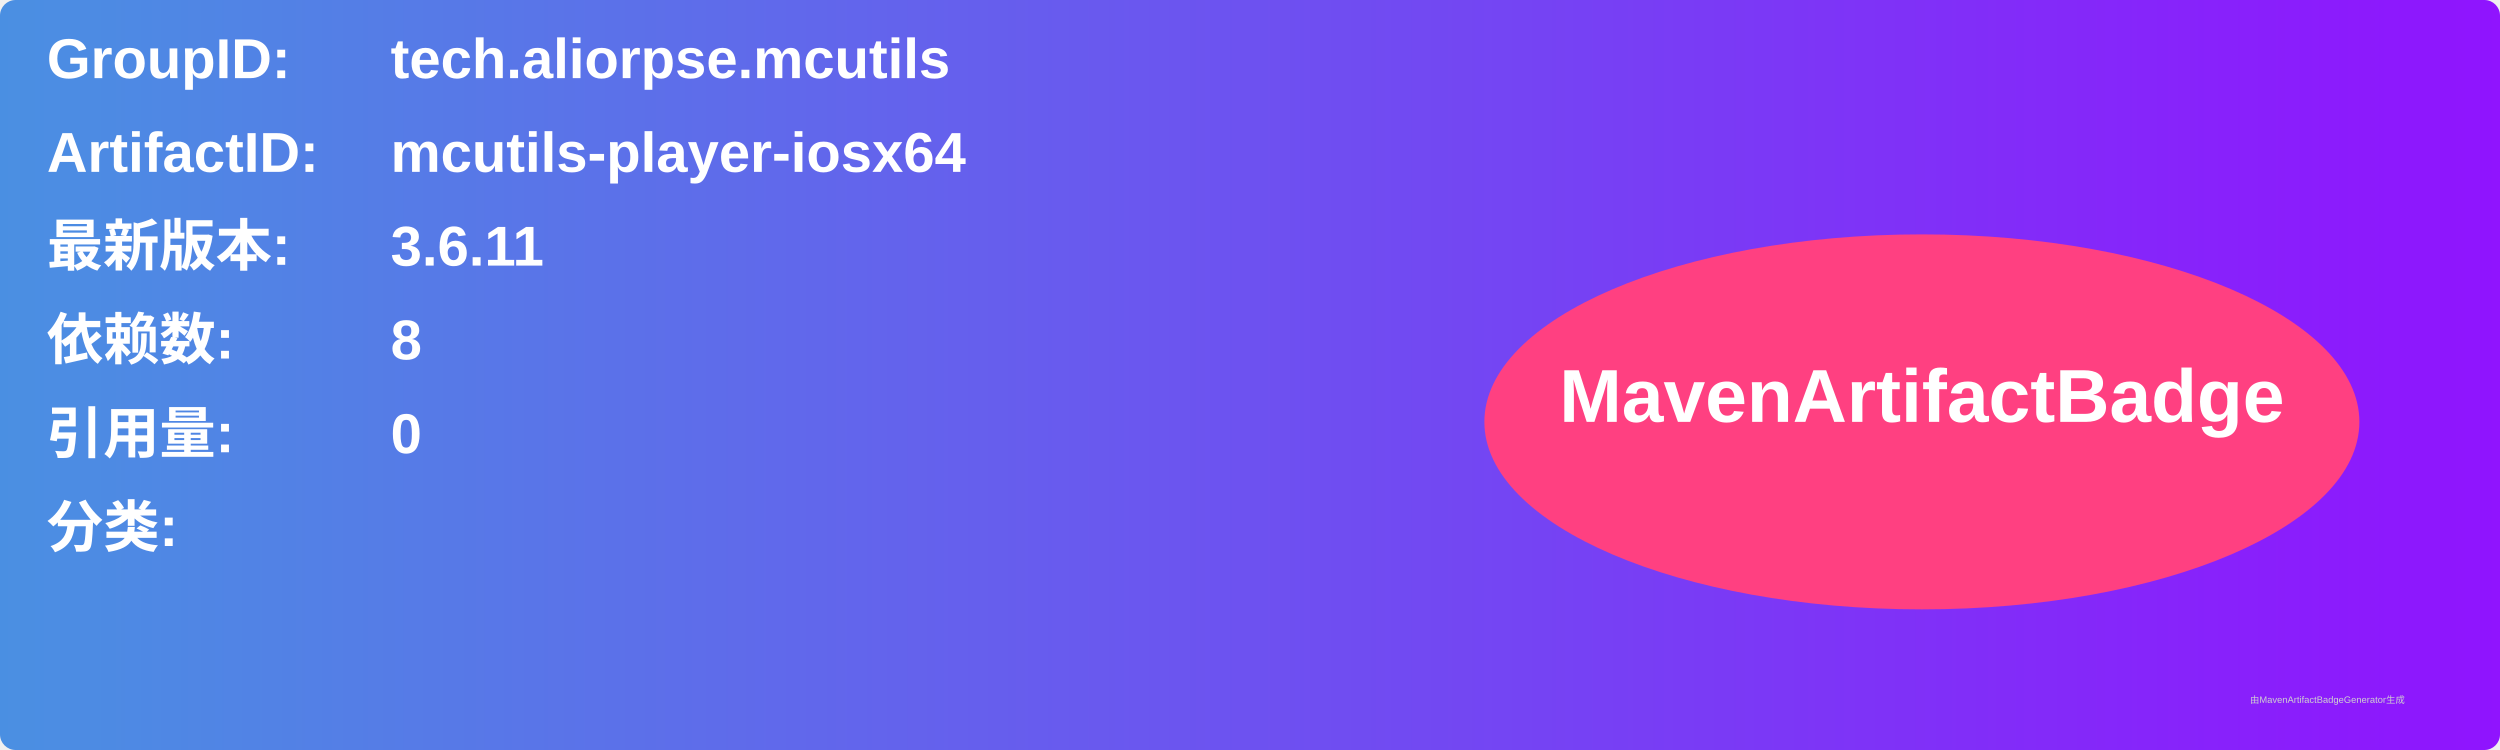
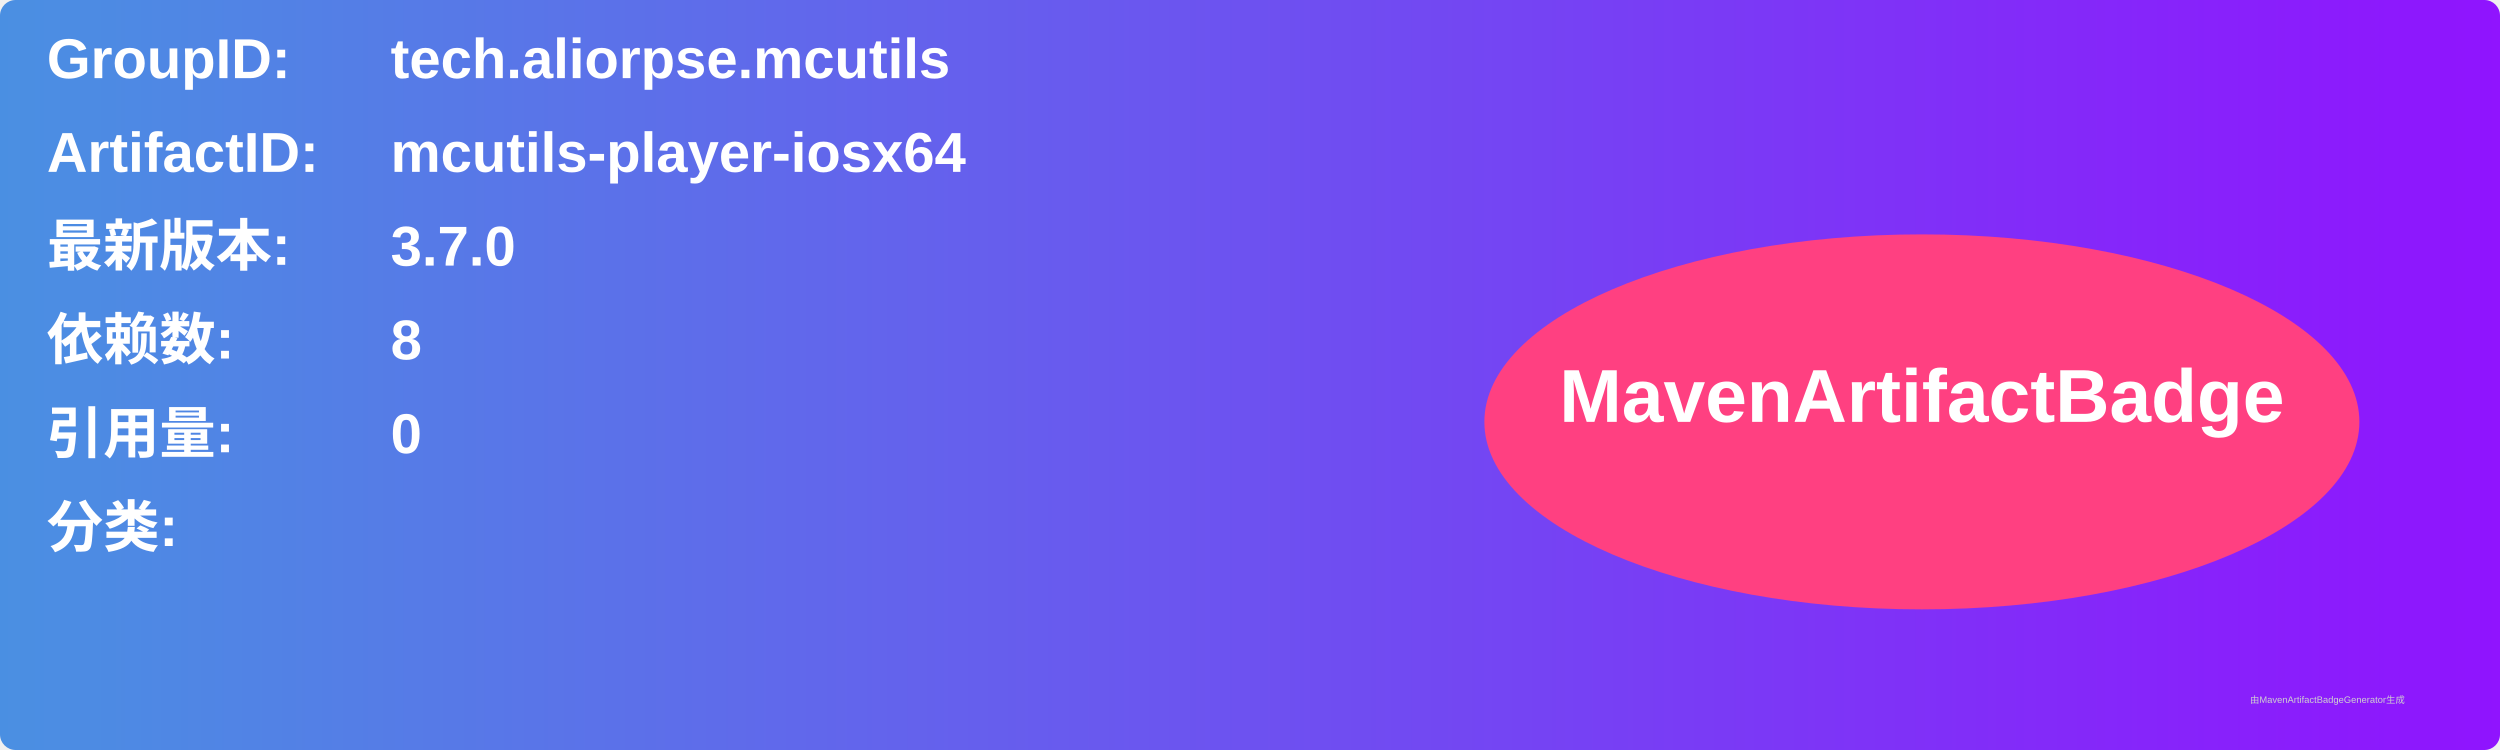
<svg xmlns="http://www.w3.org/2000/svg" width="800" height="240" viewBox="0 0 800 240">
  <linearGradient id="grad" x1="0%" y1="0%" x2="100%" y2="0%">
    <stop offset="0%" stop-color="#4a90e2" />
    <stop offset="100%" stop-color="#9013fe" />
  </linearGradient>
  <rect width="100%" height="100%" rx="5" ry="5" fill="url(#grad)" />
  <g transform="translate(15, 15)">
    <text x="0" y="10" font-family="Arial" font-size="18" fill="white" font-weight="bold" width="260">GroupID:</text>
    <text x="110" y="10" font-family="Arial" font-size="18" fill="white" font-weight="bold" width="460">tech.aliorpse.mcutils</text>
    <text x="0" y="40" font-family="Arial" font-size="18" fill="white" font-weight="bold" width="260">ArtifactID:</text>
    <text x="110" y="40" font-family="Arial" font-size="18" fill="white" font-weight="bold" width="460">mcutils-player-iosx64</text>
    <text x="0" y="70" font-family="Arial" font-size="18" fill="white" font-weight="bold">最新版本:</text>
    <text x="110" y="70" font-family="Arial" font-size="18" fill="white" font-weight="bold">
-       <tspan font-weight="bold">3.6.11</tspan>
+       <tspan font-weight="bold">3.7.0</tspan>
    </text>
    <text x="0" y="100" font-family="Arial" font-size="18" fill="white" font-weight="bold">依赖数: </text>
    <text x="110" y="100" font-family="Arial" font-size="18" fill="white">
      <tspan font-weight="bold">8</tspan>
    </text>
    <text x="0" y="130" font-family="Arial" font-size="18" fill="white" font-weight="bold">引用量: </text>
    <text x="110" y="130" font-family="Arial" font-size="18" fill="white">
      <tspan font-weight="bold">0</tspan>
    </text>
    <text x="0" y="160" font-family="Arial" font-size="18" fill="white" font-weight="bold">分类:</text>
    <text x="10" y="190" font-family="Arial" font-size="10" fill="white">
      <tspan font-weight="bold" />
    </text>
    <ellipse cx="600" cy="120" rx="140" ry="60" fill="#ff4081" />
    <text x="600" y="120" text-anchor="middle" font-family="Arial" font-size="24" fill="white" font-weight="bold">MavenArtifactBadge</text>
  </g>
  <text x="720" y="225" font-family="Arial" font-size="3" fill="#d0d0d0">由MavenArtifactBadgeGenerator生成</text>
</svg>
